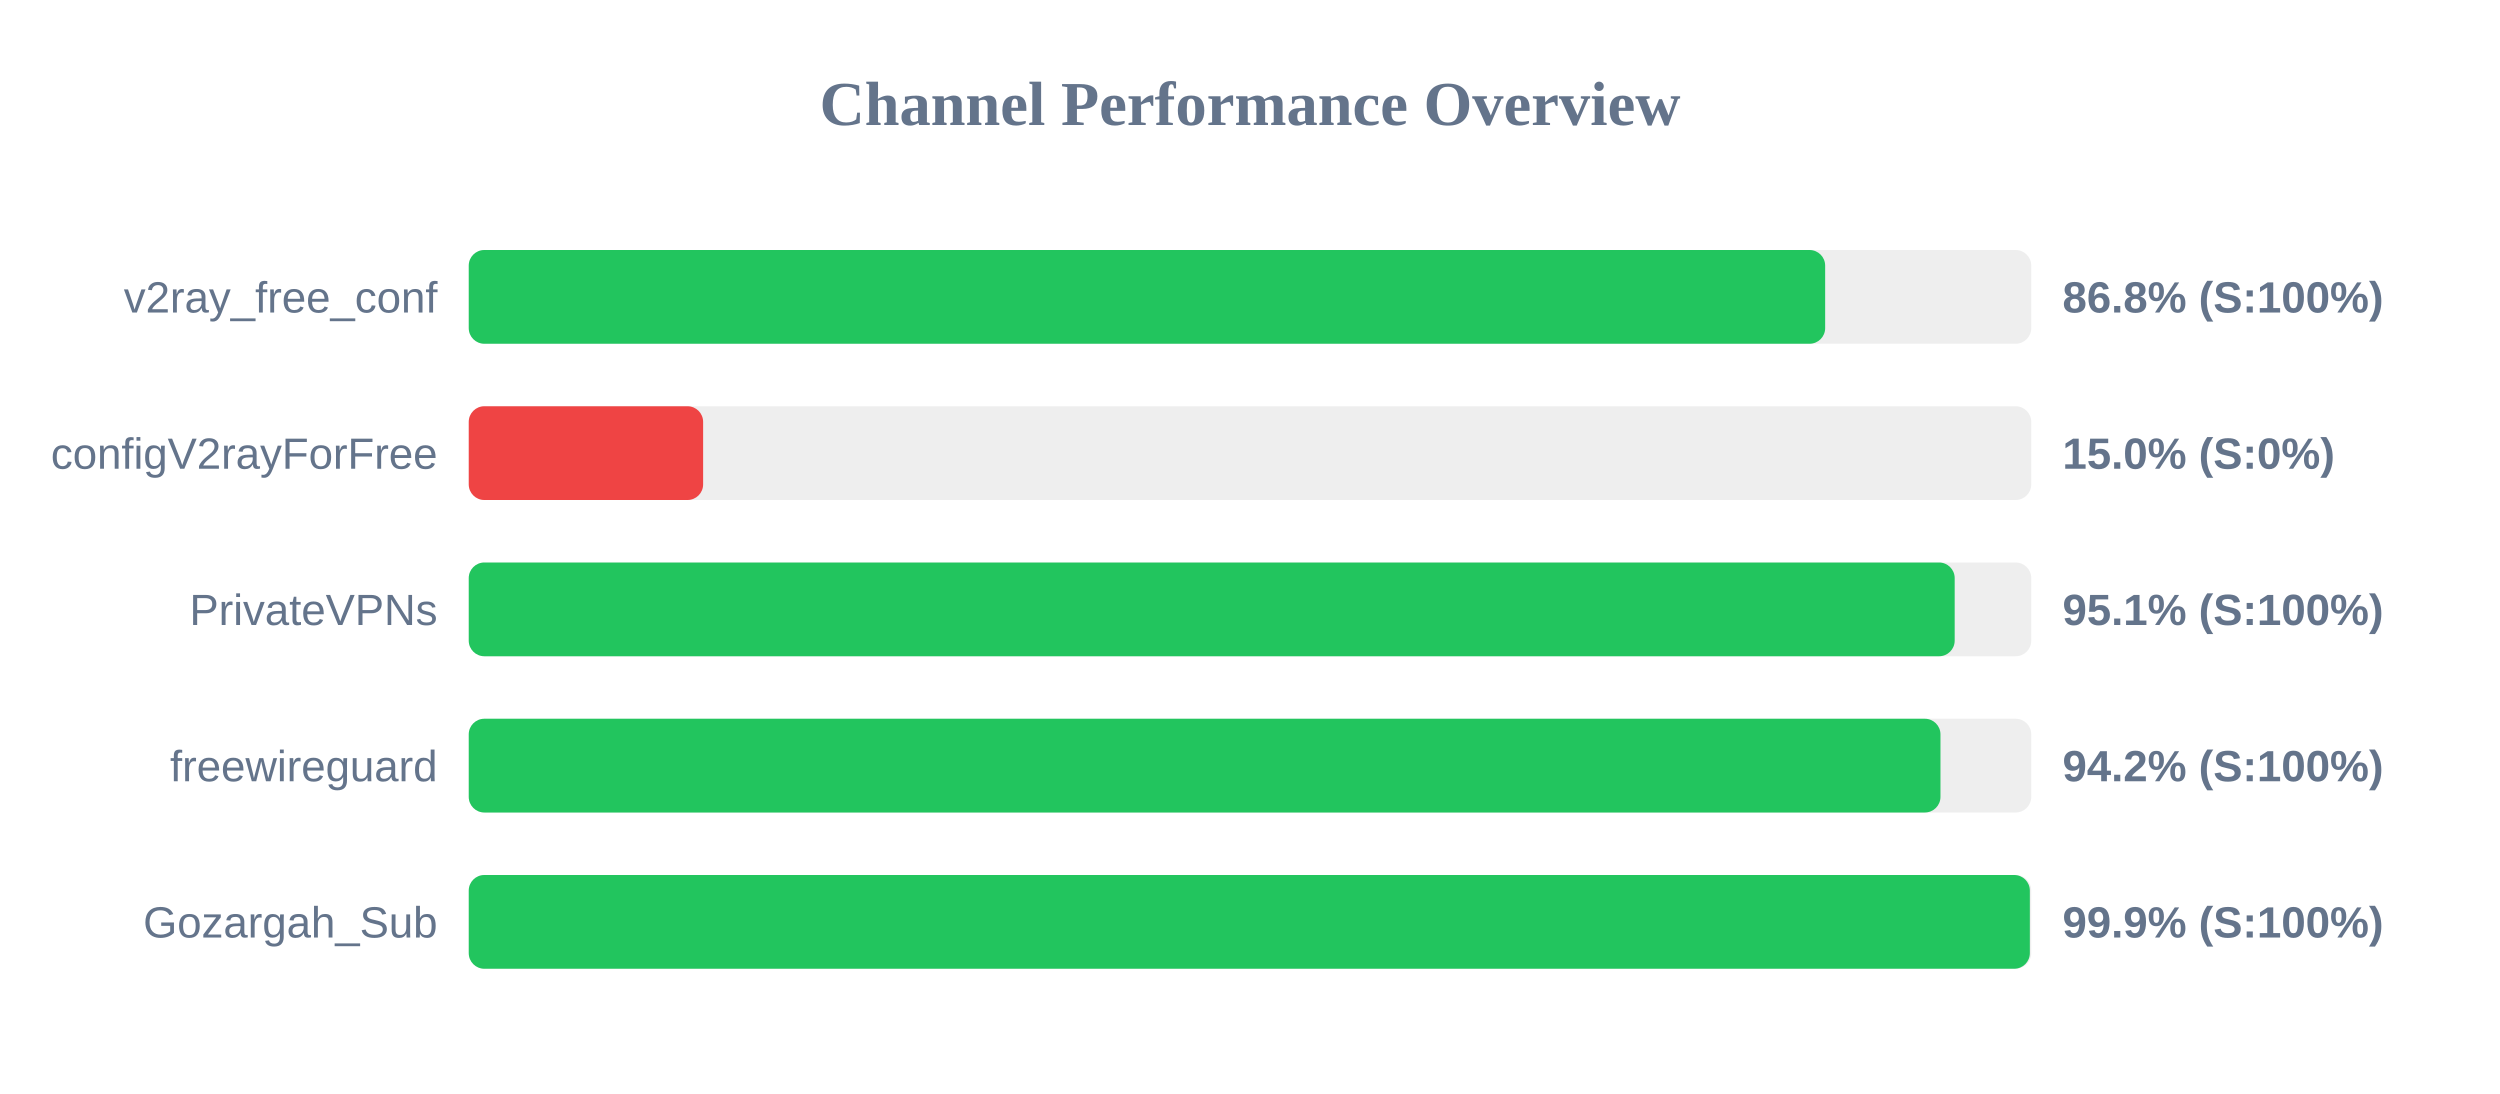
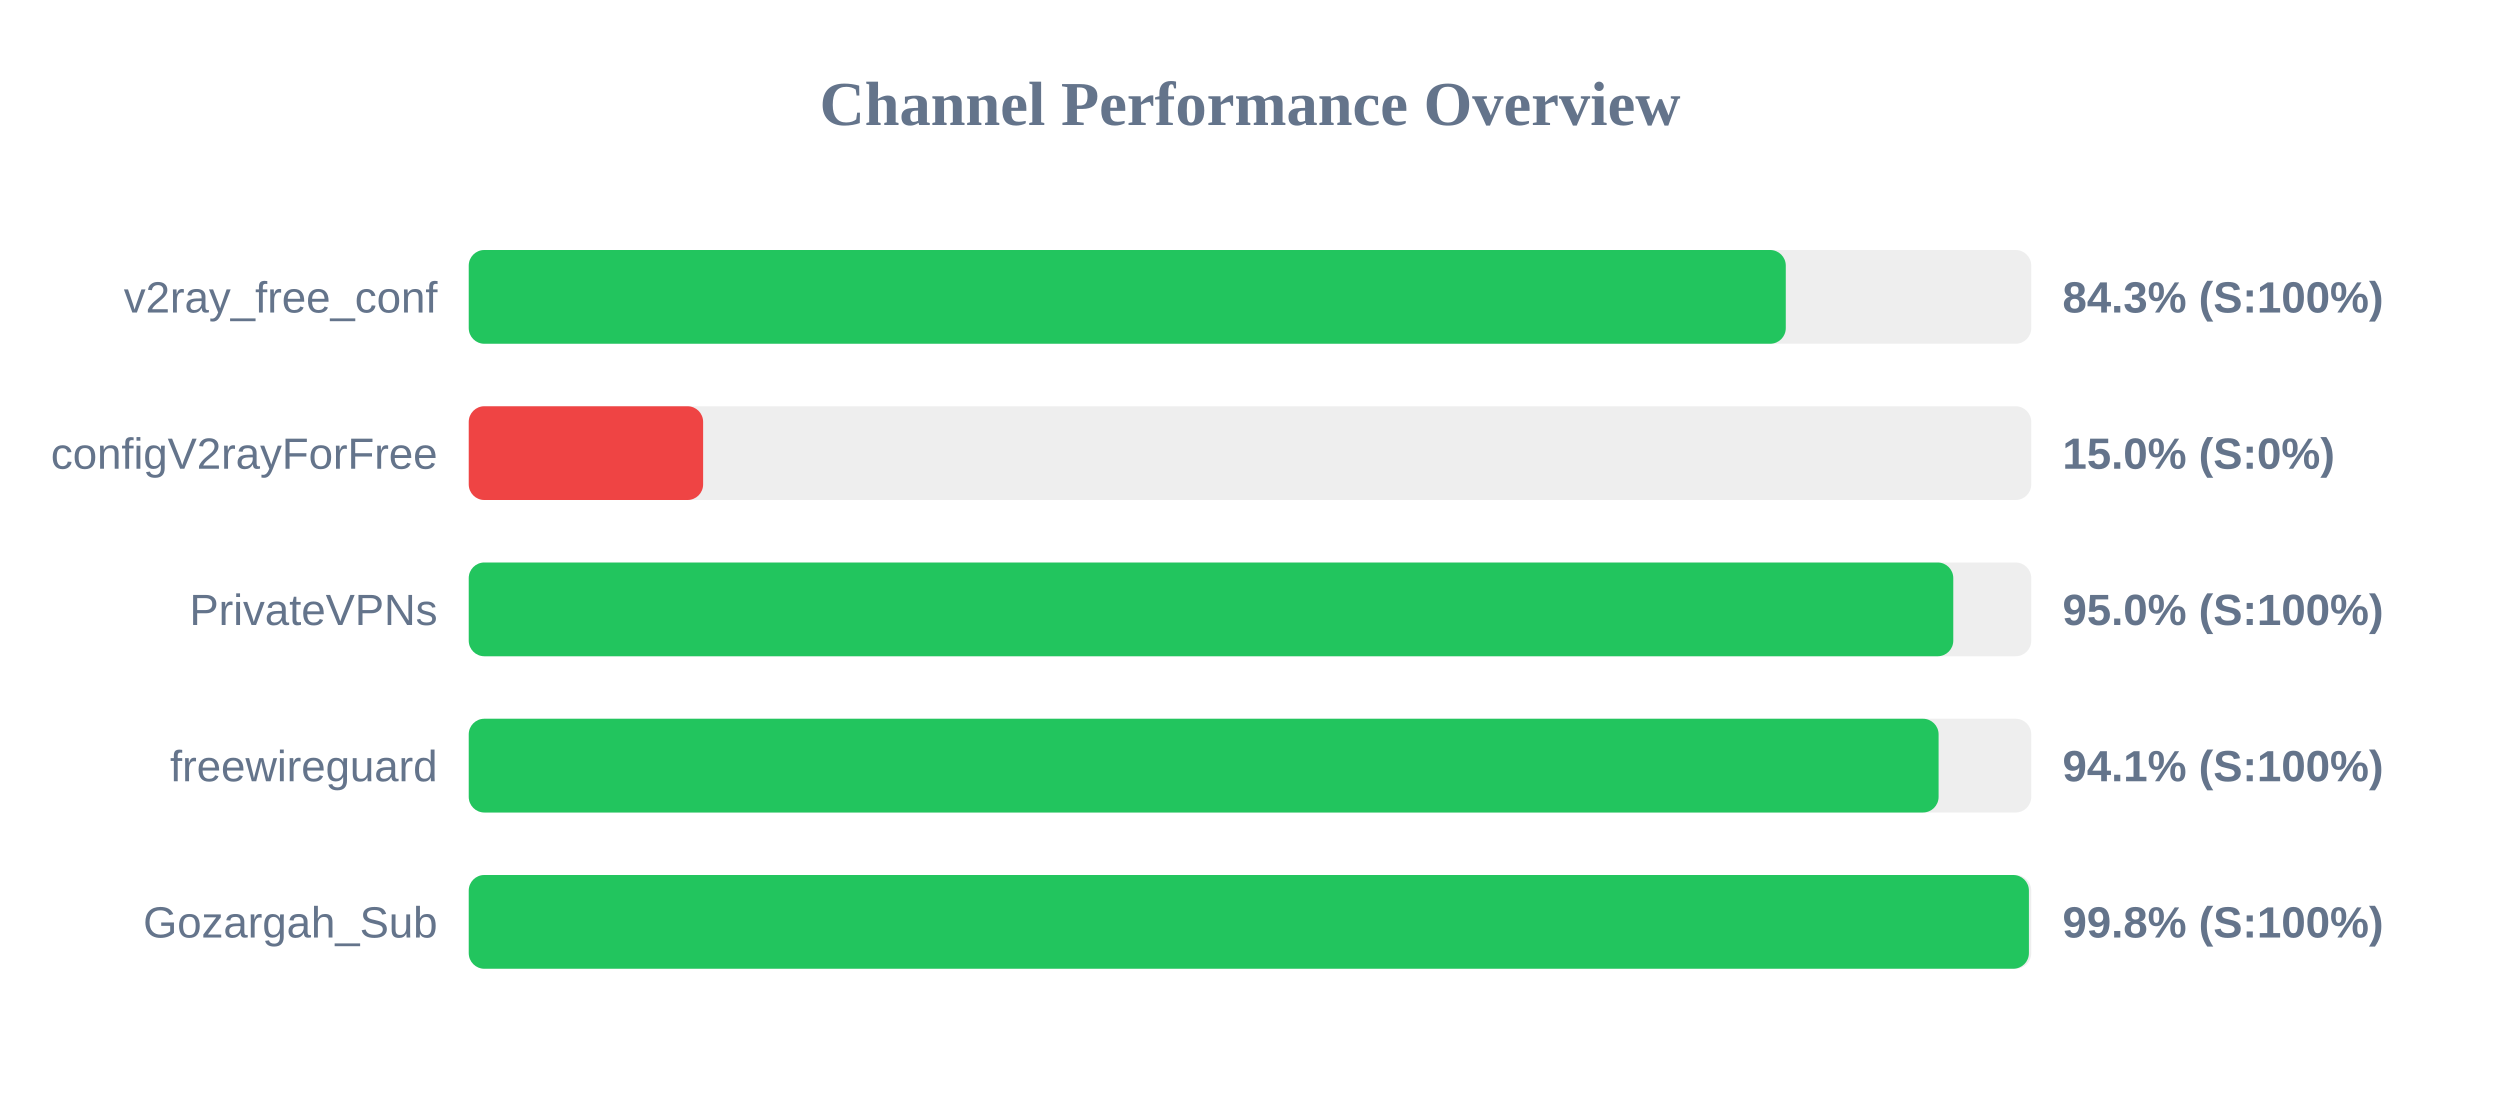
<svg xmlns="http://www.w3.org/2000/svg" width="800" height="350" version="1.1">
  <style>
        .row { font: 14px Arial; fill: #64748b; }
        .score { font: bold 14px Arial; fill: #64748b; }
    </style>
  <text x="400" y="40" text-anchor="middle" font-size="20px" font-weight="bold" fill="#64748b">Channel Performance Overview</text>
  <rect x="150" y="80" width="500" height="30" fill="#eee" rx="5" />
-   <rect x="150" y="80" width="434.05" height="30" fill="#22c55e" rx="5" />
+   <rect x="150" y="80" width="421.45" height="30" fill="#22c55e" rx="5" />
  <text x="140" y="100" text-anchor="end" class="row">v2ray_free_conf</text>
-   <text x="660" y="100" text-anchor="start" class="score">86.8% (S:100%)</text>
+   <text x="660" y="100" text-anchor="start" class="score">84.3% (S:100%)</text>
  <rect x="150" y="130" width="500" height="30" fill="#eee" rx="5" />
  <rect x="150" y="130" width="75.0" height="30" fill="#ef4444" rx="5" />
  <text x="140" y="150" text-anchor="end" class="row">configV2rayForFree</text>
  <text x="660" y="150" text-anchor="start" class="score">15.0% (S:0%)</text>
  <rect x="150" y="180" width="500" height="30" fill="#eee" rx="5" />
-   <rect x="150" y="180" width="475.5" height="30" fill="#22c55e" rx="5" />
+   <rect x="150" y="180" width="475.05" height="30" fill="#22c55e" rx="5" />
  <text x="140" y="200" text-anchor="end" class="row">PrivateVPNs</text>
-   <text x="660" y="200" text-anchor="start" class="score">95.1% (S:100%)</text>
+   <text x="660" y="200" text-anchor="start" class="score">95.0% (S:100%)</text>
  <rect x="150" y="230" width="500" height="30" fill="#eee" rx="5" />
-   <rect x="150" y="230" width="470.95" height="30" fill="#22c55e" rx="5" />
+   <rect x="150" y="230" width="470.35" height="30" fill="#22c55e" rx="5" />
  <text x="140" y="250" text-anchor="end" class="row">freewireguard</text>
-   <text x="660" y="250" text-anchor="start" class="score">94.2% (S:100%)</text>
+   <text x="660" y="250" text-anchor="start" class="score">94.1% (S:100%)</text>
  <rect x="150" y="280" width="500" height="30" fill="#eee" rx="5" />
-   <rect x="150" y="280" width="499.55" height="30" fill="#22c55e" rx="5" />
+   <rect x="150" y="280" width="499.25" height="30" fill="#22c55e" rx="5" />
  <text x="140" y="300" text-anchor="end" class="row">Gozargah_Sub</text>
-   <text x="660" y="300" text-anchor="start" class="score">99.9% (S:100%)</text>
+   <text x="660" y="300" text-anchor="start" class="score">99.8% (S:100%)</text>
</svg>
